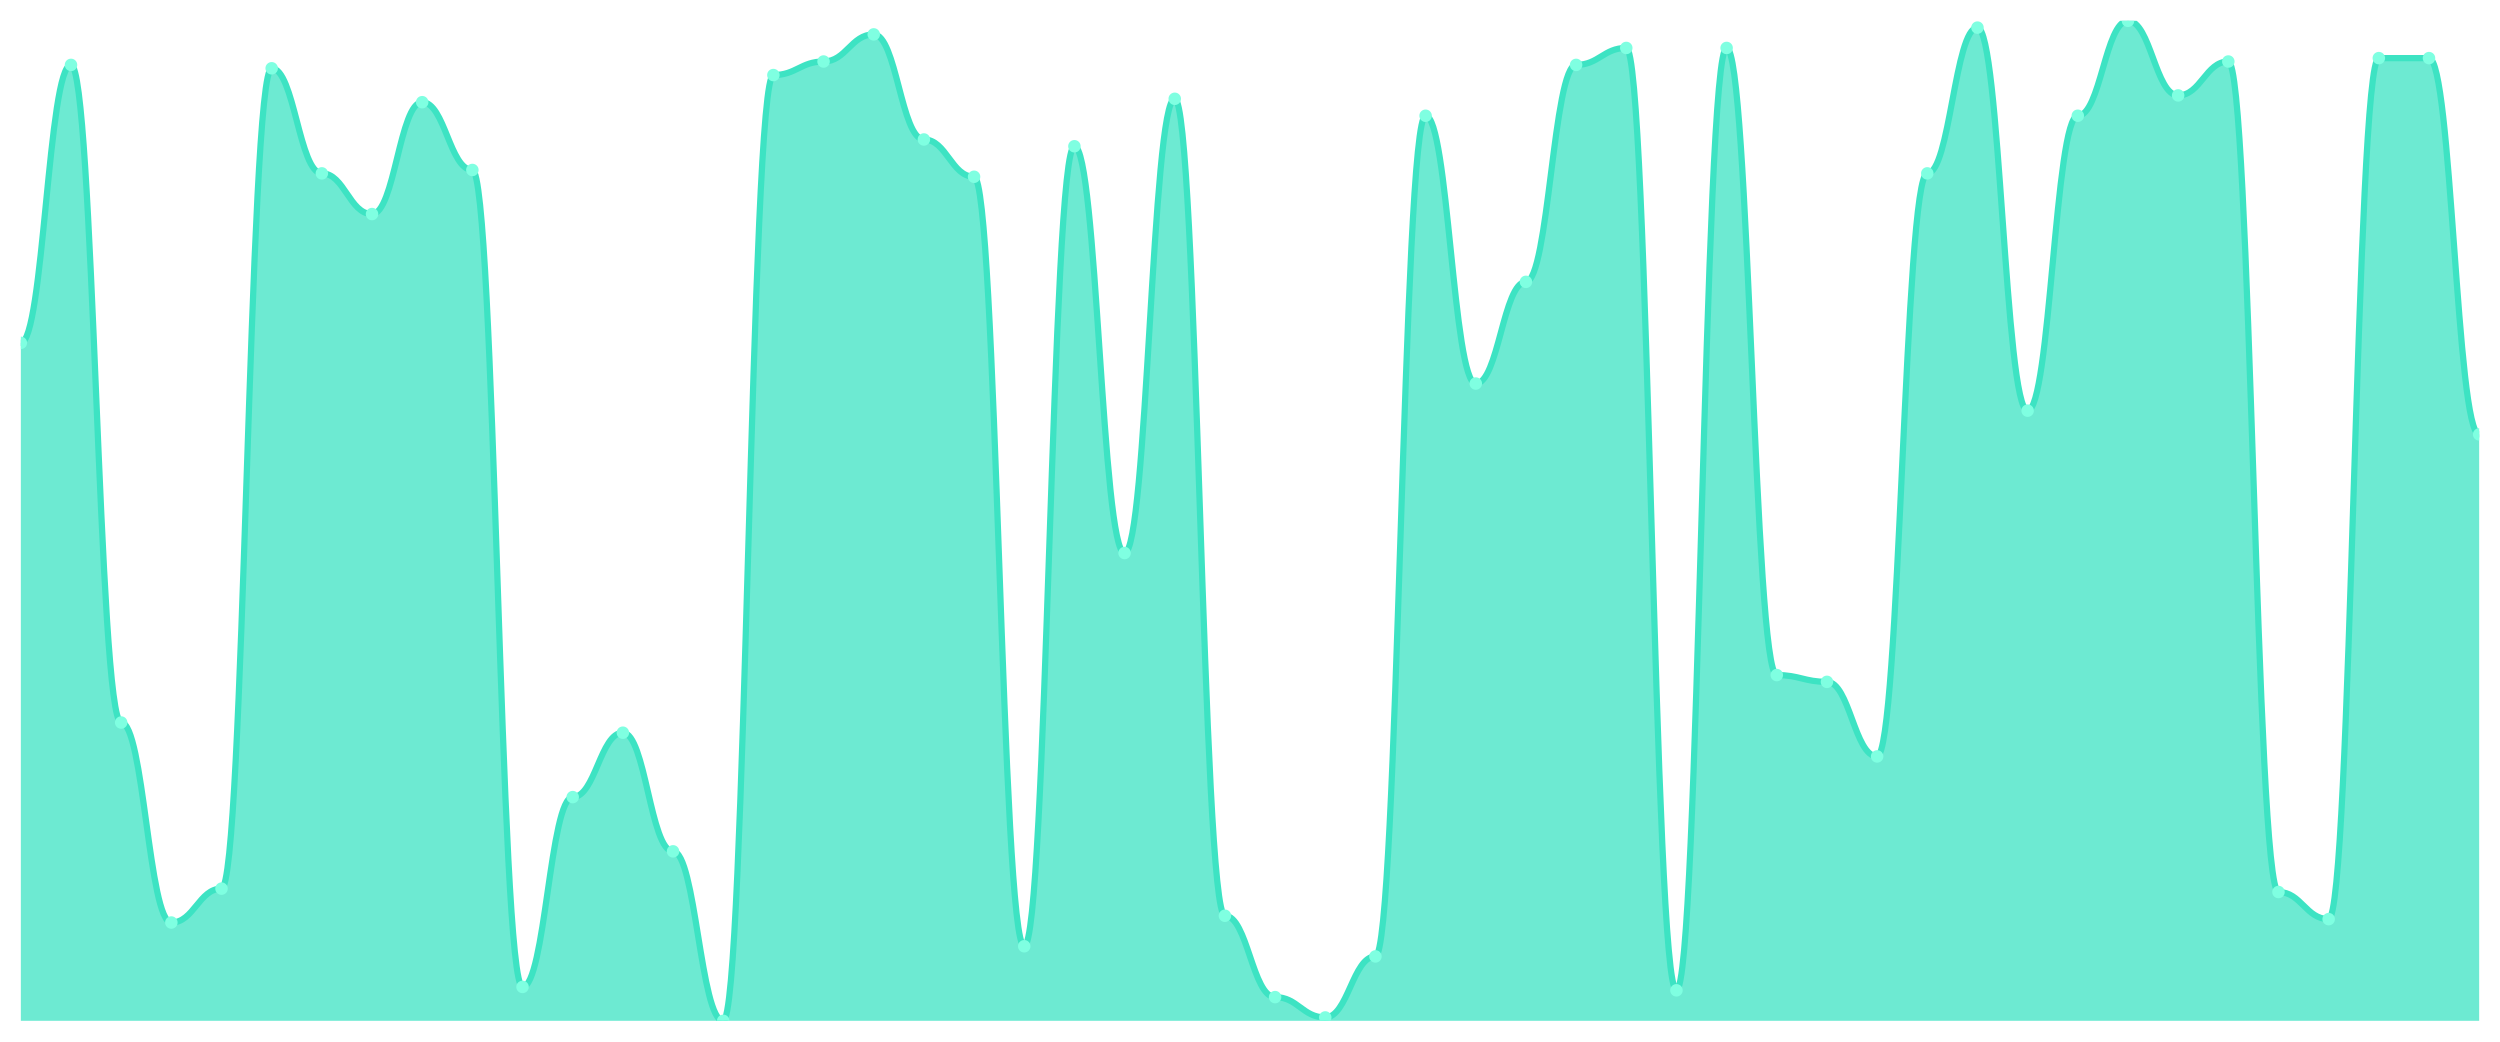
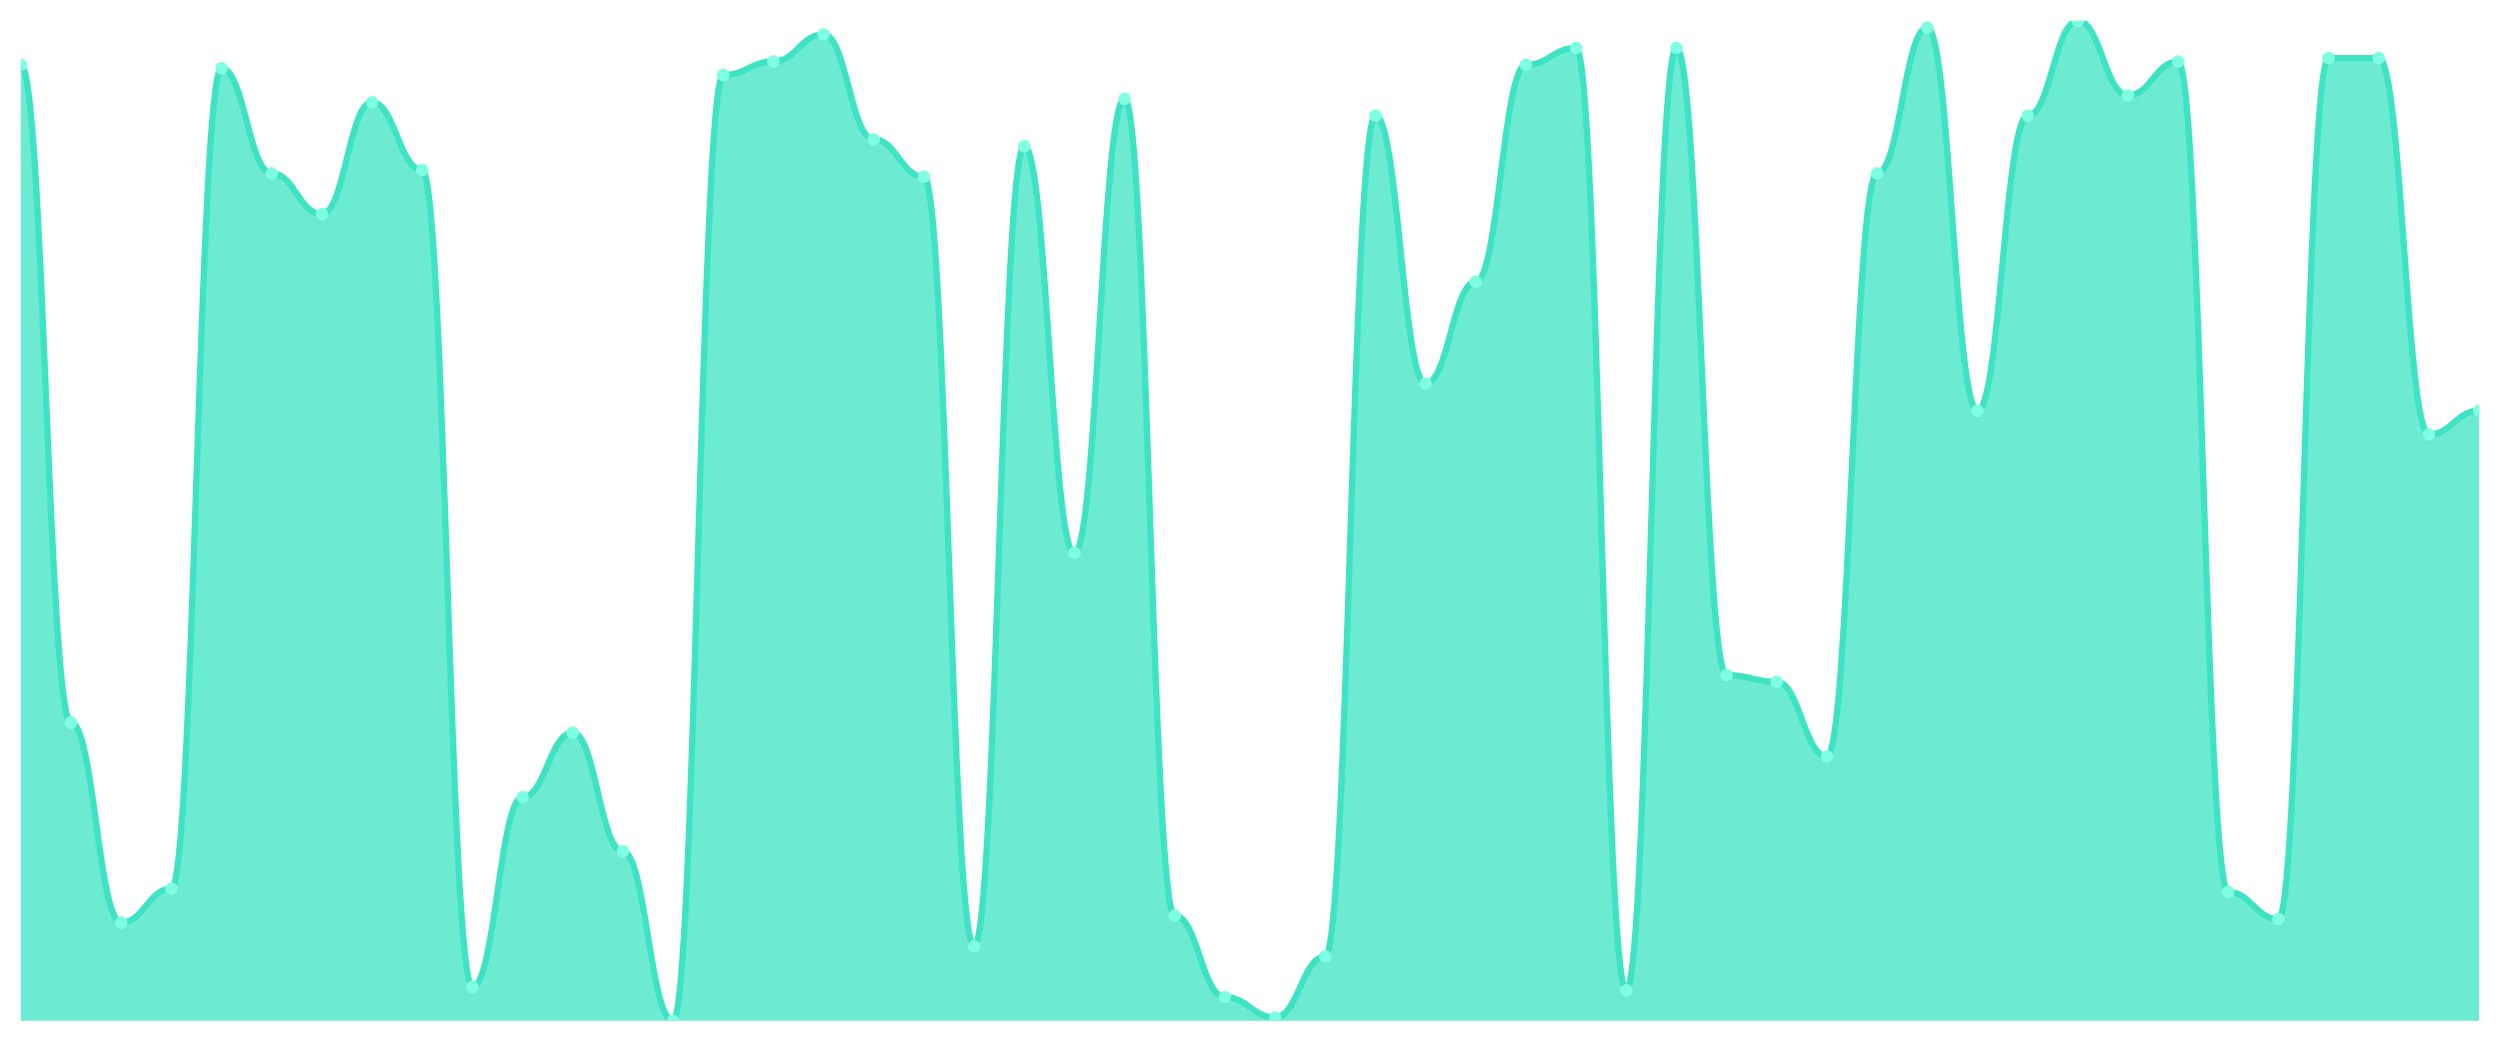
<svg xmlns="http://www.w3.org/2000/svg" viewBox="0 0 1200 500" width="1200" height="500">
  <defs>
    <clipPath id="c">
      <rect x="10" y="10" width="1180" height="480" />
    </clipPath>
  </defs>
  <rect width="1200" height="500" fill="none" />
  <g clip-path="url(#c)">
-     <path d="M 10,490 L 10,164.576 C 20.837,164.576 23.245,31.153 34.082,31.153 C 44.918,31.153 47.327,346.814 58.163,346.814 C 69,346.814 71.408,442.814 82.245,442.814 C 93.082,442.814 95.49,426.542 106.327,426.542 C 117.163,426.542 119.571,32.78 130.408,32.78 C 141.245,32.78 143.653,83.22 154.49,83.22 C 165.327,83.22 167.735,102.746 178.571,102.746 C 189.408,102.746 191.816,49.051 202.653,49.051 C 213.49,49.051 215.898,81.593 226.735,81.593 C 237.571,81.593 239.98,473.729 250.816,473.729 C 261.653,473.729 264.061,382.61 274.898,382.61 C 285.735,382.61 288.143,351.695 298.98,351.695 C 309.816,351.695 312.224,408.644 323.061,408.644 C 333.898,408.644 336.306,490 347.143,490 C 357.98,490 360.388,36.034 371.224,36.034 C 382.061,36.034 384.469,29.525 395.306,29.525 C 406.143,29.525 408.551,16.508 419.388,16.508 C 430.224,16.508 432.633,66.949 443.469,66.949 C 454.306,66.949 456.714,84.847 467.551,84.847 C 478.388,84.847 480.796,454.203 491.633,454.203 C 502.469,454.203 504.878,70.203 515.714,70.203 C 526.551,70.203 528.959,265.458 539.796,265.458 C 550.633,265.458 553.041,47.424 563.878,47.424 C 574.714,47.424 577.122,439.559 587.959,439.559 C 598.796,439.559 601.204,478.61 612.041,478.61 C 622.878,478.61 625.286,488.373 636.122,488.373 C 646.959,488.373 649.367,459.085 660.204,459.085 C 671.041,459.085 673.449,55.559 684.286,55.559 C 695.122,55.559 697.531,184.102 708.367,184.102 C 719.204,184.102 721.612,135.288 732.449,135.288 C 743.286,135.288 745.694,31.153 756.531,31.153 C 767.367,31.153 769.776,23.017 780.612,23.017 C 791.449,23.017 793.857,475.356 804.694,475.356 C 815.531,475.356 817.939,23.017 828.776,23.017 C 839.612,23.017 842.02,324.034 852.857,324.034 C 863.694,324.034 866.102,327.288 876.939,327.288 C 887.776,327.288 890.184,363.085 901.02,363.085 C 911.857,363.085 914.265,83.22 925.102,83.22 C 935.939,83.22 938.347,13.254 949.184,13.254 C 960.02,13.254 962.429,197.119 973.265,197.119 C 984.102,197.119 986.51,55.559 997.347,55.559 C 1008.184,55.559 1010.592,10 1021.429,10 C 1032.265,10 1034.673,45.797 1045.51,45.797 C 1056.347,45.797 1058.755,29.525 1069.592,29.525 C 1080.429,29.525 1082.837,428.169 1093.673,428.169 C 1104.51,428.169 1106.918,441.186 1117.755,441.186 C 1128.592,441.186 1131,27.898 1141.837,27.898 C 1152.673,27.898 1155.082,27.898 1165.918,27.898 C 1176.755,27.898 1179.163,208.508 1190,208.508 L 1190,490 Z" fill="rgba(61,227,195,0.75)" />
-     <path d="M 10,164.576 C 20.837,164.576 23.245,31.153 34.082,31.153 C 44.918,31.153 47.327,346.814 58.163,346.814 C 69,346.814 71.408,442.814 82.245,442.814 C 93.082,442.814 95.49,426.542 106.327,426.542 C 117.163,426.542 119.571,32.78 130.408,32.78 C 141.245,32.78 143.653,83.22 154.49,83.22 C 165.327,83.22 167.735,102.746 178.571,102.746 C 189.408,102.746 191.816,49.051 202.653,49.051 C 213.49,49.051 215.898,81.593 226.735,81.593 C 237.571,81.593 239.98,473.729 250.816,473.729 C 261.653,473.729 264.061,382.61 274.898,382.61 C 285.735,382.61 288.143,351.695 298.98,351.695 C 309.816,351.695 312.224,408.644 323.061,408.644 C 333.898,408.644 336.306,490 347.143,490 C 357.98,490 360.388,36.034 371.224,36.034 C 382.061,36.034 384.469,29.525 395.306,29.525 C 406.143,29.525 408.551,16.508 419.388,16.508 C 430.224,16.508 432.633,66.949 443.469,66.949 C 454.306,66.949 456.714,84.847 467.551,84.847 C 478.388,84.847 480.796,454.203 491.633,454.203 C 502.469,454.203 504.878,70.203 515.714,70.203 C 526.551,70.203 528.959,265.458 539.796,265.458 C 550.633,265.458 553.041,47.424 563.878,47.424 C 574.714,47.424 577.122,439.559 587.959,439.559 C 598.796,439.559 601.204,478.61 612.041,478.61 C 622.878,478.61 625.286,488.373 636.122,488.373 C 646.959,488.373 649.367,459.085 660.204,459.085 C 671.041,459.085 673.449,55.559 684.286,55.559 C 695.122,55.559 697.531,184.102 708.367,184.102 C 719.204,184.102 721.612,135.288 732.449,135.288 C 743.286,135.288 745.694,31.153 756.531,31.153 C 767.367,31.153 769.776,23.017 780.612,23.017 C 791.449,23.017 793.857,475.356 804.694,475.356 C 815.531,475.356 817.939,23.017 828.776,23.017 C 839.612,23.017 842.02,324.034 852.857,324.034 C 863.694,324.034 866.102,327.288 876.939,327.288 C 887.776,327.288 890.184,363.085 901.02,363.085 C 911.857,363.085 914.265,83.22 925.102,83.22 C 935.939,83.22 938.347,13.254 949.184,13.254 C 960.02,13.254 962.429,197.119 973.265,197.119 C 984.102,197.119 986.51,55.559 997.347,55.559 C 1008.184,55.559 1010.592,10 1021.429,10 C 1032.265,10 1034.673,45.797 1045.51,45.797 C 1056.347,45.797 1058.755,29.525 1069.592,29.525 C 1080.429,29.525 1082.837,428.169 1093.673,428.169 C 1104.51,428.169 1106.918,441.186 1117.755,441.186 C 1128.592,441.186 1131,27.898 1141.837,27.898 C 1152.673,27.898 1155.082,27.898 1165.918,27.898 C 1176.755,27.898 1179.163,208.508 1190,208.508" fill="none" stroke="#3de3c3" stroke-width="3" stroke-linecap="round" stroke-linejoin="round" />
-     <circle cx="10" cy="164.576" r="3" fill="#7fffe1" />
-     <circle cx="34.082" cy="31.153" r="3" fill="#7fffe1" />
-     <circle cx="58.163" cy="346.814" r="3" fill="#7fffe1" />
-     <circle cx="82.245" cy="442.814" r="3" fill="#7fffe1" />
-     <circle cx="106.327" cy="426.542" r="3" fill="#7fffe1" />
-     <circle cx="130.408" cy="32.78" r="3" fill="#7fffe1" />
-     <circle cx="154.49" cy="83.22" r="3" fill="#7fffe1" />
-     <circle cx="178.571" cy="102.746" r="3" fill="#7fffe1" />
-     <circle cx="202.653" cy="49.051" r="3" fill="#7fffe1" />
-     <circle cx="226.735" cy="81.593" r="3" fill="#7fffe1" />
-     <circle cx="250.816" cy="473.729" r="3" fill="#7fffe1" />
-     <circle cx="274.898" cy="382.61" r="3" fill="#7fffe1" />
-     <circle cx="298.98" cy="351.695" r="3" fill="#7fffe1" />
-     <circle cx="323.061" cy="408.644" r="3" fill="#7fffe1" />
-     <circle cx="347.143" cy="490" r="3" fill="#7fffe1" />
-     <circle cx="371.224" cy="36.034" r="3" fill="#7fffe1" />
-     <circle cx="395.306" cy="29.525" r="3" fill="#7fffe1" />
-     <circle cx="419.388" cy="16.508" r="3" fill="#7fffe1" />
-     <circle cx="443.469" cy="66.949" r="3" fill="#7fffe1" />
-     <circle cx="467.551" cy="84.847" r="3" fill="#7fffe1" />
-     <circle cx="491.633" cy="454.203" r="3" fill="#7fffe1" />
-     <circle cx="515.714" cy="70.203" r="3" fill="#7fffe1" />
-     <circle cx="539.796" cy="265.458" r="3" fill="#7fffe1" />
-     <circle cx="563.878" cy="47.424" r="3" fill="#7fffe1" />
-     <circle cx="587.959" cy="439.559" r="3" fill="#7fffe1" />
-     <circle cx="612.041" cy="478.61" r="3" fill="#7fffe1" />
-     <circle cx="636.122" cy="488.373" r="3" fill="#7fffe1" />
-     <circle cx="660.204" cy="459.085" r="3" fill="#7fffe1" />
-     <circle cx="684.286" cy="55.559" r="3" fill="#7fffe1" />
-     <circle cx="708.367" cy="184.102" r="3" fill="#7fffe1" />
-     <circle cx="732.449" cy="135.288" r="3" fill="#7fffe1" />
-     <circle cx="756.531" cy="31.153" r="3" fill="#7fffe1" />
-     <circle cx="780.612" cy="23.017" r="3" fill="#7fffe1" />
-     <circle cx="804.694" cy="475.356" r="3" fill="#7fffe1" />
-     <circle cx="828.776" cy="23.017" r="3" fill="#7fffe1" />
-     <circle cx="852.857" cy="324.034" r="3" fill="#7fffe1" />
-     <circle cx="876.939" cy="327.288" r="3" fill="#7fffe1" />
-     <circle cx="901.02" cy="363.085" r="3" fill="#7fffe1" />
-     <circle cx="925.102" cy="83.22" r="3" fill="#7fffe1" />
-     <circle cx="949.184" cy="13.254" r="3" fill="#7fffe1" />
-     <circle cx="973.265" cy="197.119" r="3" fill="#7fffe1" />
-     <circle cx="997.347" cy="55.559" r="3" fill="#7fffe1" />
-     <circle cx="1021.429" cy="10" r="3" fill="#7fffe1" />
-     <circle cx="1045.51" cy="45.797" r="3" fill="#7fffe1" />
-     <circle cx="1069.592" cy="29.525" r="3" fill="#7fffe1" />
-     <circle cx="1093.673" cy="428.169" r="3" fill="#7fffe1" />
-     <circle cx="1117.755" cy="441.186" r="3" fill="#7fffe1" />
+     <path d="M 10,490 L 10,31.153 C 20.837,31.153 23.245,346.814 34.082,346.814 C 44.918,346.814 47.327,442.814 58.163,442.814 C 69,442.814 71.408,426.542 82.245,426.542 C 93.082,426.542 95.49,32.78 106.327,32.78 C 117.163,32.78 119.571,83.22 130.408,83.22 C 141.245,83.22 143.653,102.746 154.49,102.746 C 165.327,102.746 167.735,49.051 178.571,49.051 C 189.408,49.051 191.816,81.593 202.653,81.593 C 213.49,81.593 215.898,473.729 226.735,473.729 C 237.571,473.729 239.98,382.61 250.816,382.61 C 261.653,382.61 264.061,351.695 274.898,351.695 C 285.735,351.695 288.143,408.644 298.98,408.644 C 309.816,408.644 312.224,490 323.061,490 C 333.898,490 336.306,36.034 347.143,36.034 C 357.98,36.034 360.388,29.525 371.224,29.525 C 382.061,29.525 384.469,16.508 395.306,16.508 C 406.143,16.508 408.551,66.949 419.388,66.949 C 430.224,66.949 432.633,84.847 443.469,84.847 C 454.306,84.847 456.714,454.203 467.551,454.203 C 478.388,454.203 480.796,70.203 491.633,70.203 C 502.469,70.203 504.878,265.458 515.714,265.458 C 526.551,265.458 528.959,47.424 539.796,47.424 C 550.633,47.424 553.041,439.559 563.878,439.559 C 574.714,439.559 577.122,478.61 587.959,478.61 C 598.796,478.61 601.204,488.373 612.041,488.373 C 622.878,488.373 625.286,459.085 636.122,459.085 C 646.959,459.085 649.367,55.559 660.204,55.559 C 671.041,55.559 673.449,184.102 684.286,184.102 C 695.122,184.102 697.531,135.288 708.367,135.288 C 719.204,135.288 721.612,31.153 732.449,31.153 C 743.286,31.153 745.694,23.017 756.531,23.017 C 767.367,23.017 769.776,475.356 780.612,475.356 C 791.449,475.356 793.857,23.017 804.694,23.017 C 815.531,23.017 817.939,324.034 828.776,324.034 C 839.612,324.034 842.02,327.288 852.857,327.288 C 863.694,327.288 866.102,363.085 876.939,363.085 C 887.776,363.085 890.184,83.22 901.02,83.22 C 911.857,83.22 914.265,13.254 925.102,13.254 C 935.939,13.254 938.347,197.119 949.184,197.119 C 960.02,197.119 962.429,55.559 973.265,55.559 C 984.102,55.559 986.51,10 997.347,10 C 1008.184,10 1010.592,45.797 1021.429,45.797 C 1032.265,45.797 1034.673,29.525 1045.51,29.525 C 1056.347,29.525 1058.755,428.169 1069.592,428.169 C 1080.429,428.169 1082.837,441.186 1093.673,441.186 C 1104.51,441.186 1106.918,27.898 1117.755,27.898 C 1128.592,27.898 1131,27.898 1141.837,27.898 C 1152.673,27.898 1155.082,208.508 1165.918,208.508 C 1176.755,208.508 1179.163,197.119 1190,197.119 L 1190,490 Z" fill="rgba(61,227,195,0.75)" />
+     <path d="M 10,31.153 C 20.837,31.153 23.245,346.814 34.082,346.814 C 44.918,346.814 47.327,442.814 58.163,442.814 C 69,442.814 71.408,426.542 82.245,426.542 C 93.082,426.542 95.49,32.78 106.327,32.78 C 117.163,32.78 119.571,83.22 130.408,83.22 C 141.245,83.22 143.653,102.746 154.49,102.746 C 165.327,102.746 167.735,49.051 178.571,49.051 C 189.408,49.051 191.816,81.593 202.653,81.593 C 213.49,81.593 215.898,473.729 226.735,473.729 C 237.571,473.729 239.98,382.61 250.816,382.61 C 261.653,382.61 264.061,351.695 274.898,351.695 C 285.735,351.695 288.143,408.644 298.98,408.644 C 309.816,408.644 312.224,490 323.061,490 C 333.898,490 336.306,36.034 347.143,36.034 C 357.98,36.034 360.388,29.525 371.224,29.525 C 382.061,29.525 384.469,16.508 395.306,16.508 C 406.143,16.508 408.551,66.949 419.388,66.949 C 430.224,66.949 432.633,84.847 443.469,84.847 C 454.306,84.847 456.714,454.203 467.551,454.203 C 478.388,454.203 480.796,70.203 491.633,70.203 C 502.469,70.203 504.878,265.458 515.714,265.458 C 526.551,265.458 528.959,47.424 539.796,47.424 C 550.633,47.424 553.041,439.559 563.878,439.559 C 574.714,439.559 577.122,478.61 587.959,478.61 C 598.796,478.61 601.204,488.373 612.041,488.373 C 622.878,488.373 625.286,459.085 636.122,459.085 C 646.959,459.085 649.367,55.559 660.204,55.559 C 671.041,55.559 673.449,184.102 684.286,184.102 C 695.122,184.102 697.531,135.288 708.367,135.288 C 719.204,135.288 721.612,31.153 732.449,31.153 C 743.286,31.153 745.694,23.017 756.531,23.017 C 767.367,23.017 769.776,475.356 780.612,475.356 C 791.449,475.356 793.857,23.017 804.694,23.017 C 815.531,23.017 817.939,324.034 828.776,324.034 C 839.612,324.034 842.02,327.288 852.857,327.288 C 863.694,327.288 866.102,363.085 876.939,363.085 C 887.776,363.085 890.184,83.22 901.02,83.22 C 911.857,83.22 914.265,13.254 925.102,13.254 C 935.939,13.254 938.347,197.119 949.184,197.119 C 960.02,197.119 962.429,55.559 973.265,55.559 C 984.102,55.559 986.51,10 997.347,10 C 1008.184,10 1010.592,45.797 1021.429,45.797 C 1032.265,45.797 1034.673,29.525 1045.51,29.525 C 1056.347,29.525 1058.755,428.169 1069.592,428.169 C 1080.429,428.169 1082.837,441.186 1093.673,441.186 C 1104.51,441.186 1106.918,27.898 1117.755,27.898 C 1128.592,27.898 1131,27.898 1141.837,27.898 C 1152.673,27.898 1155.082,208.508 1165.918,208.508 C 1176.755,208.508 1179.163,197.119 1190,197.119" fill="none" stroke="#3de3c3" stroke-width="3" stroke-linecap="round" stroke-linejoin="round" />
+     <circle cx="10" cy="31.153" r="3" fill="#7fffe1" />
+     <circle cx="34.082" cy="346.814" r="3" fill="#7fffe1" />
+     <circle cx="58.163" cy="442.814" r="3" fill="#7fffe1" />
+     <circle cx="82.245" cy="426.542" r="3" fill="#7fffe1" />
+     <circle cx="106.327" cy="32.78" r="3" fill="#7fffe1" />
+     <circle cx="130.408" cy="83.22" r="3" fill="#7fffe1" />
+     <circle cx="154.49" cy="102.746" r="3" fill="#7fffe1" />
+     <circle cx="178.571" cy="49.051" r="3" fill="#7fffe1" />
+     <circle cx="202.653" cy="81.593" r="3" fill="#7fffe1" />
+     <circle cx="226.735" cy="473.729" r="3" fill="#7fffe1" />
+     <circle cx="250.816" cy="382.61" r="3" fill="#7fffe1" />
+     <circle cx="274.898" cy="351.695" r="3" fill="#7fffe1" />
+     <circle cx="298.98" cy="408.644" r="3" fill="#7fffe1" />
+     <circle cx="323.061" cy="490" r="3" fill="#7fffe1" />
+     <circle cx="347.143" cy="36.034" r="3" fill="#7fffe1" />
+     <circle cx="371.224" cy="29.525" r="3" fill="#7fffe1" />
+     <circle cx="395.306" cy="16.508" r="3" fill="#7fffe1" />
+     <circle cx="419.388" cy="66.949" r="3" fill="#7fffe1" />
+     <circle cx="443.469" cy="84.847" r="3" fill="#7fffe1" />
+     <circle cx="467.551" cy="454.203" r="3" fill="#7fffe1" />
+     <circle cx="491.633" cy="70.203" r="3" fill="#7fffe1" />
+     <circle cx="515.714" cy="265.458" r="3" fill="#7fffe1" />
+     <circle cx="539.796" cy="47.424" r="3" fill="#7fffe1" />
+     <circle cx="563.878" cy="439.559" r="3" fill="#7fffe1" />
+     <circle cx="587.959" cy="478.61" r="3" fill="#7fffe1" />
+     <circle cx="612.041" cy="488.373" r="3" fill="#7fffe1" />
+     <circle cx="636.122" cy="459.085" r="3" fill="#7fffe1" />
+     <circle cx="660.204" cy="55.559" r="3" fill="#7fffe1" />
+     <circle cx="684.286" cy="184.102" r="3" fill="#7fffe1" />
+     <circle cx="708.367" cy="135.288" r="3" fill="#7fffe1" />
+     <circle cx="732.449" cy="31.153" r="3" fill="#7fffe1" />
+     <circle cx="756.531" cy="23.017" r="3" fill="#7fffe1" />
+     <circle cx="780.612" cy="475.356" r="3" fill="#7fffe1" />
+     <circle cx="804.694" cy="23.017" r="3" fill="#7fffe1" />
+     <circle cx="828.776" cy="324.034" r="3" fill="#7fffe1" />
+     <circle cx="852.857" cy="327.288" r="3" fill="#7fffe1" />
+     <circle cx="876.939" cy="363.085" r="3" fill="#7fffe1" />
+     <circle cx="901.02" cy="83.22" r="3" fill="#7fffe1" />
+     <circle cx="925.102" cy="13.254" r="3" fill="#7fffe1" />
+     <circle cx="949.184" cy="197.119" r="3" fill="#7fffe1" />
+     <circle cx="973.265" cy="55.559" r="3" fill="#7fffe1" />
+     <circle cx="997.347" cy="10" r="3" fill="#7fffe1" />
+     <circle cx="1021.429" cy="45.797" r="3" fill="#7fffe1" />
+     <circle cx="1045.51" cy="29.525" r="3" fill="#7fffe1" />
+     <circle cx="1069.592" cy="428.169" r="3" fill="#7fffe1" />
+     <circle cx="1093.673" cy="441.186" r="3" fill="#7fffe1" />
+     <circle cx="1117.755" cy="27.898" r="3" fill="#7fffe1" />
    <circle cx="1141.837" cy="27.898" r="3" fill="#7fffe1" />
-     <circle cx="1165.918" cy="27.898" r="3" fill="#7fffe1" />
-     <circle cx="1190" cy="208.508" r="3" fill="#7fffe1" />
+     <circle cx="1165.918" cy="208.508" r="3" fill="#7fffe1" />
+     <circle cx="1190" cy="197.119" r="3" fill="#7fffe1" />
  </g>
</svg>
